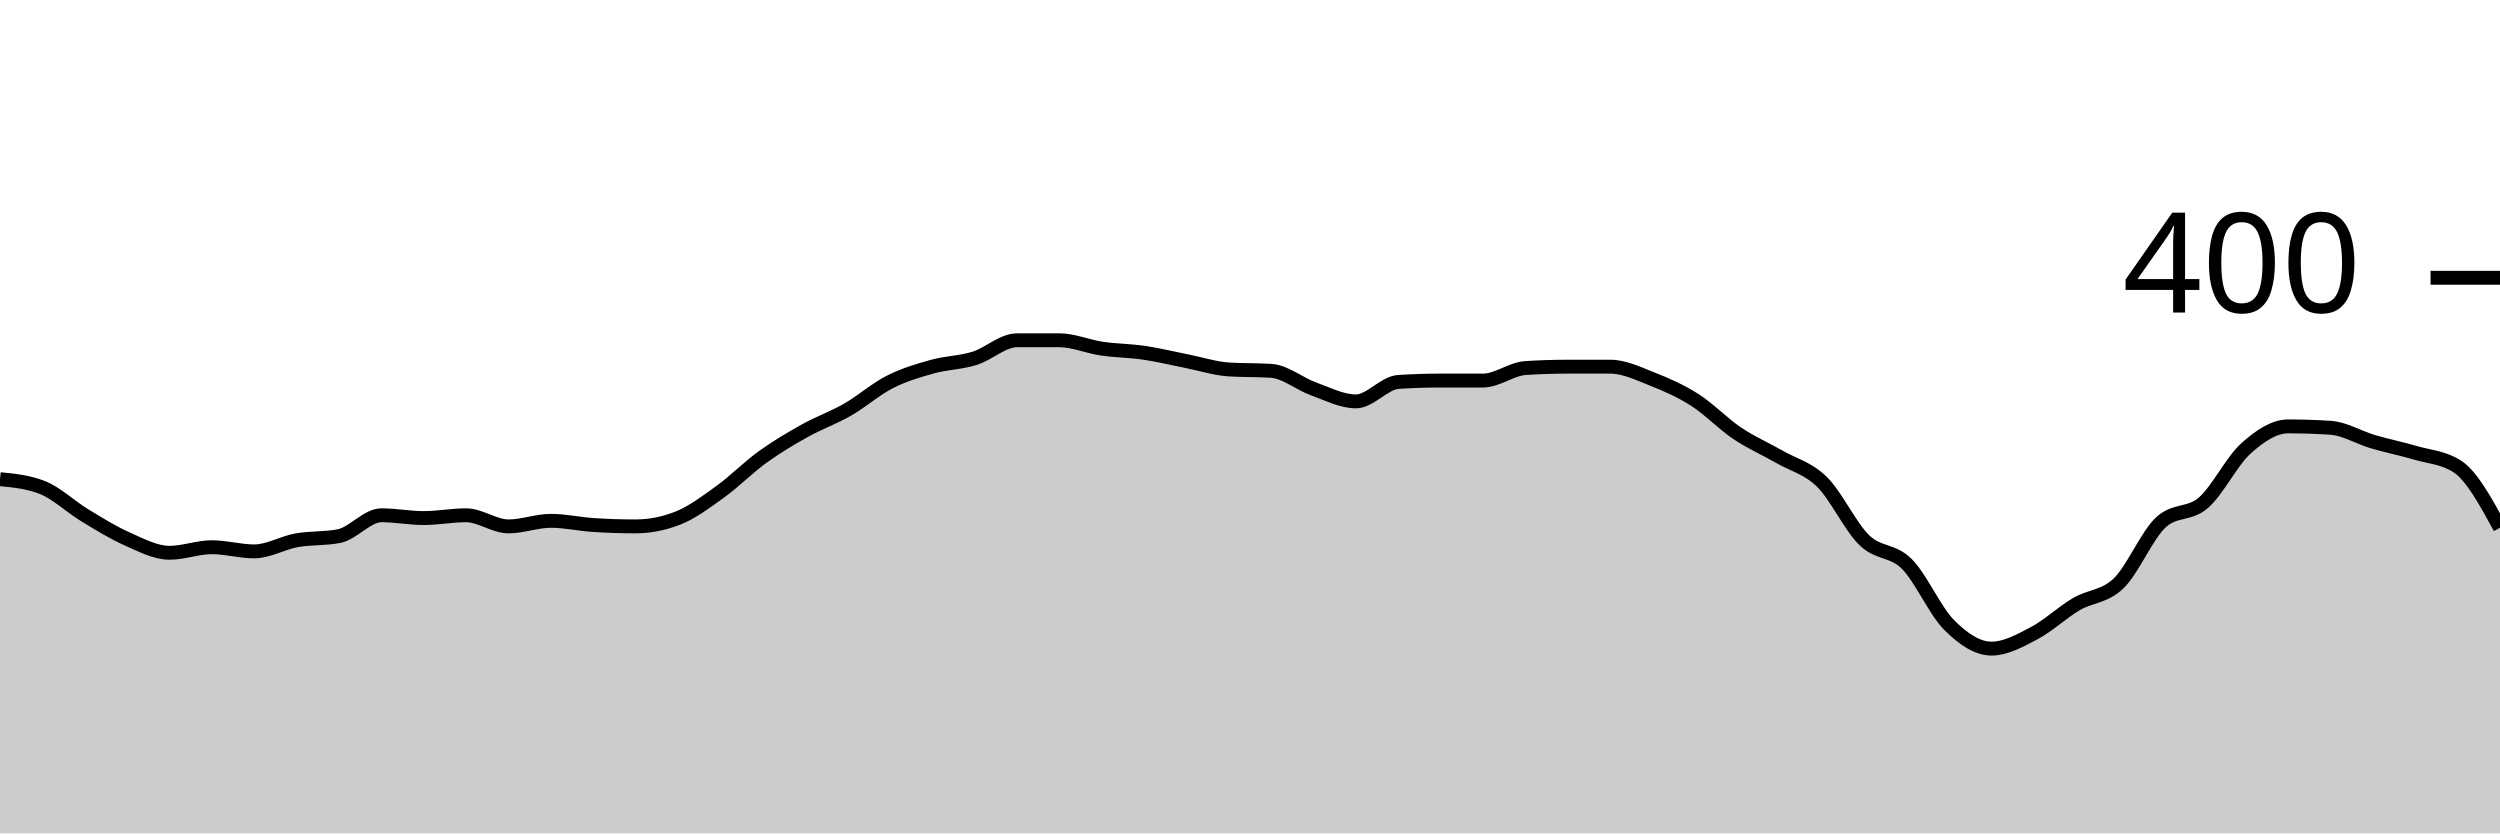
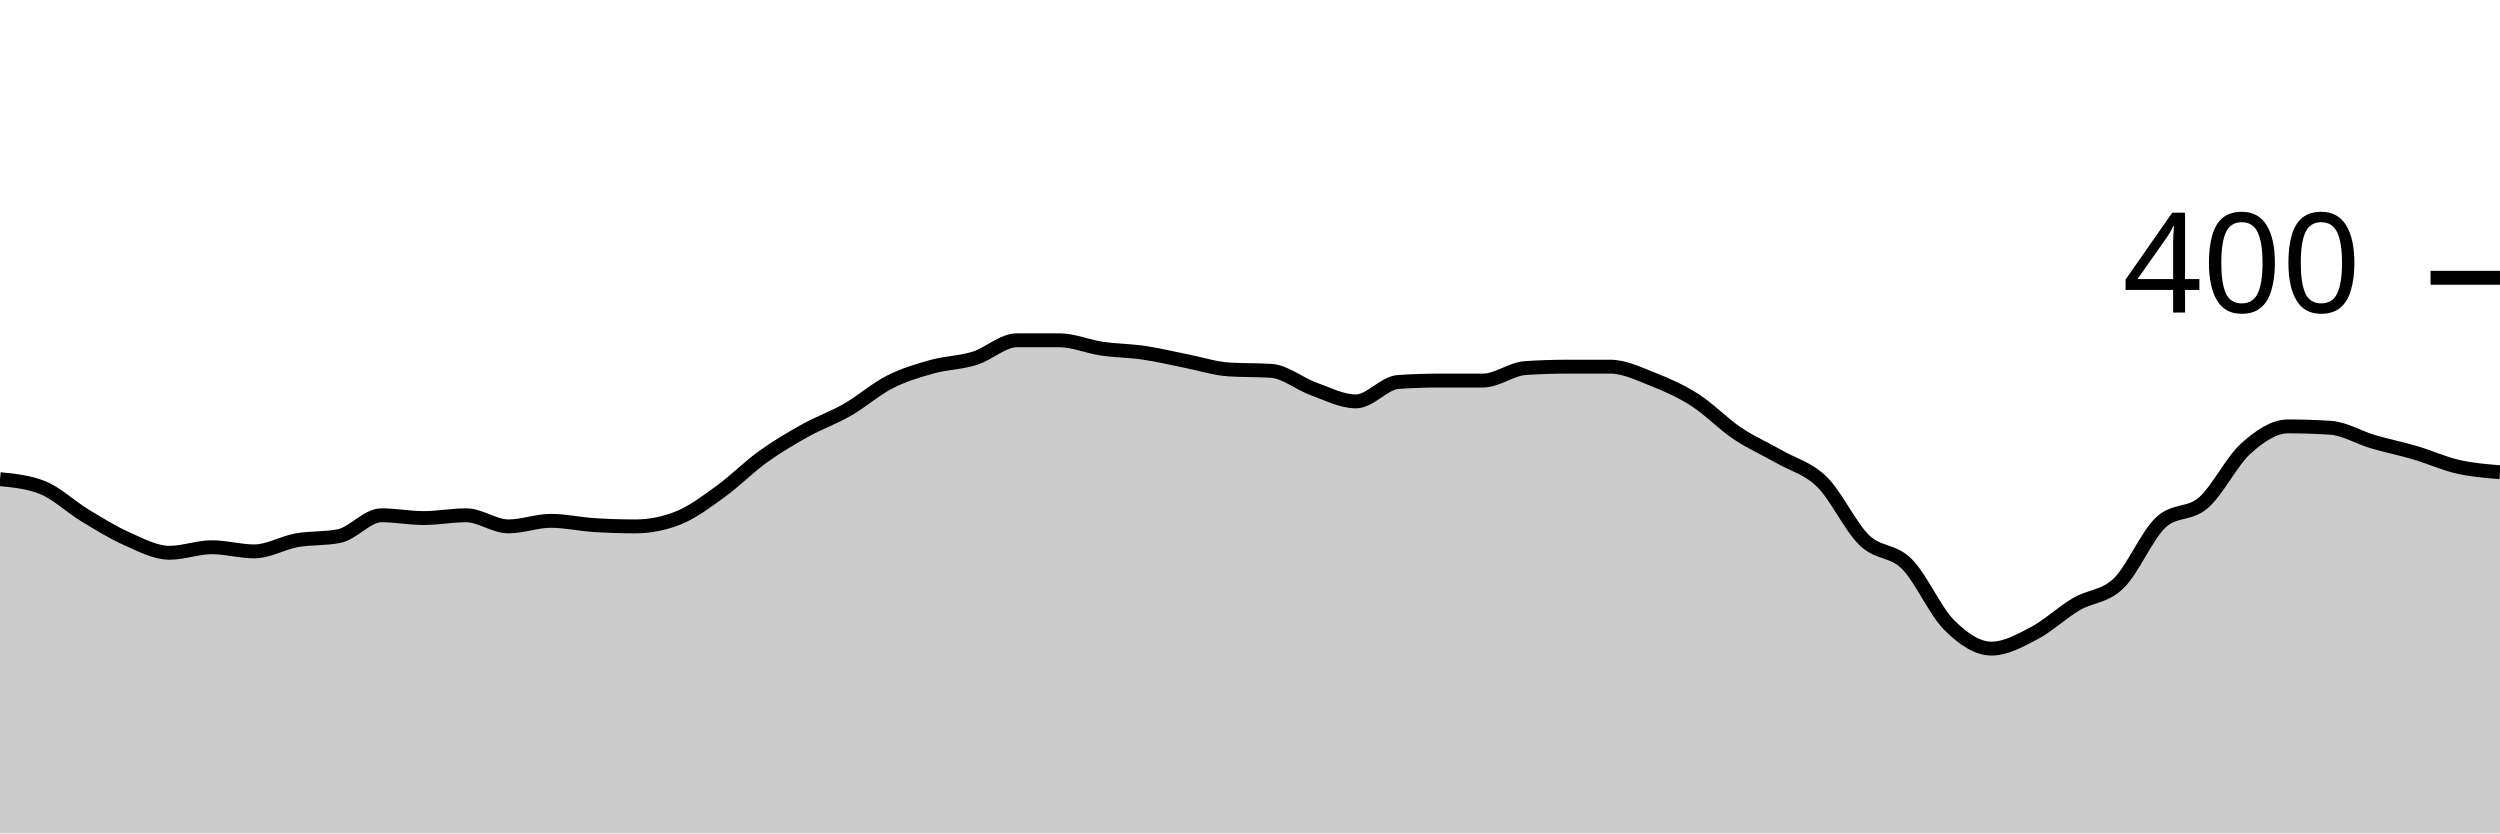
<svg xmlns="http://www.w3.org/2000/svg" viewBox="0 0 180 60">
  <g transform="translate(0,20)">
-     <path class="area" fill="rgba(0, 0, 0, 0.2)" d="M0,14.5C1.017,14.6,2.034,14.7,3.051,15.1C4.068,15.5,5.085,16.483,6.102,17.1C7.119,17.717,8.136,18.35,9.153,18.8C10.169,19.25,11.186,19.8,12.203,19.8C13.22,19.8,14.237,19.4,15.254,19.4C16.271,19.4,17.288,19.7,18.305,19.7C19.322,19.7,20.339,19.083,21.356,18.9C22.373,18.717,23.39,18.8,24.407,18.6C25.424,18.4,26.441,17.1,27.458,17.1C28.475,17.1,29.492,17.3,30.508,17.3C31.525,17.3,32.542,17.1,33.559,17.1C34.576,17.1,35.593,17.9,36.61,17.9C37.627,17.9,38.644,17.5,39.661,17.5C40.678,17.5,41.695,17.733,42.712,17.8C43.729,17.867,44.746,17.9,45.763,17.9C46.78,17.9,47.797,17.7,48.814,17.3C49.831,16.9,50.847,16.133,51.864,15.4C52.881,14.667,53.898,13.633,54.915,12.9C55.932,12.167,56.949,11.567,57.966,11C58.983,10.433,60,10.083,61.017,9.5C62.034,8.917,63.051,8.017,64.068,7.5C65.085,6.983,66.102,6.683,67.119,6.4C68.136,6.117,69.153,6.117,70.169,5.8C71.186,5.483,72.203,4.5,73.22,4.5C74.237,4.5,75.254,4.5,76.271,4.5C77.288,4.5,78.305,4.95,79.322,5.1C80.339,5.25,81.356,5.25,82.373,5.4C83.39,5.55,84.407,5.8,85.424,6C86.441,6.2,87.458,6.533,88.475,6.6C89.492,6.667,90.508,6.633,91.525,6.7C92.542,6.767,93.559,7.633,94.576,8C95.593,8.367,96.61,8.9,97.627,8.9C98.644,8.9,99.661,7.567,100.678,7.5C101.695,7.433,102.712,7.4,103.729,7.4C104.746,7.4,105.763,7.4,106.78,7.4C107.797,7.4,108.814,6.567,109.831,6.5C110.847,6.433,111.864,6.4,112.881,6.4C113.898,6.4,114.915,6.4,115.932,6.4C116.949,6.4,117.966,6.9,118.983,7.3C120,7.7,121.017,8.15,122.034,8.8C123.051,9.45,124.068,10.517,125.085,11.2C126.102,11.883,127.119,12.317,128.136,12.9C129.153,13.483,130.169,13.7,131.186,14.7C132.203,15.7,133.22,17.917,134.237,18.9C135.254,19.883,136.271,19.583,137.288,20.6C138.305,21.617,139.322,23.983,140.339,25C141.356,26.017,142.373,26.7,143.39,26.7C144.407,26.7,145.424,26.133,146.441,25.6C147.458,25.067,148.475,24.1,149.492,23.5C150.508,22.9,151.525,22.983,152.542,22C153.559,21.017,154.576,18.533,155.593,17.6C156.61,16.667,157.627,17.083,158.644,16.2C159.661,15.317,160.678,13.217,161.695,12.3C162.712,11.383,163.729,10.7,164.746,10.7C165.763,10.7,166.78,10.733,167.797,10.8C168.814,10.867,169.831,11.5,170.847,11.8C171.864,12.1,172.881,12.3,173.898,12.6C174.915,12.9,175.932,12.933,176.949,13.6C177.966,14.267,178.983,16.133,180,18L180,40C178.983,40,177.966,40,176.949,40C175.932,40,174.915,40,173.898,40C172.881,40,171.864,40,170.847,40C169.831,40,168.814,40,167.797,40C166.78,40,165.763,40,164.746,40C163.729,40,162.712,40,161.695,40C160.678,40,159.661,40,158.644,40C157.627,40,156.61,40,155.593,40C154.576,40,153.559,40,152.542,40C151.525,40,150.508,40,149.492,40C148.475,40,147.458,40,146.441,40C145.424,40,144.407,40,143.39,40C142.373,40,141.356,40,140.339,40C139.322,40,138.305,40,137.288,40C136.271,40,135.254,40,134.237,40C133.22,40,132.203,40,131.186,40C130.169,40,129.153,40,128.136,40C127.119,40,126.102,40,125.085,40C124.068,40,123.051,40,122.034,40C121.017,40,120,40,118.983,40C117.966,40,116.949,40,115.932,40C114.915,40,113.898,40,112.881,40C111.864,40,110.847,40,109.831,40C108.814,40,107.797,40,106.78,40C105.763,40,104.746,40,103.729,40C102.712,40,101.695,40,100.678,40C99.661,40,98.644,40,97.627,40C96.61,40,95.593,40,94.576,40C93.559,40,92.542,40,91.525,40C90.508,40,89.492,40,88.475,40C87.458,40,86.441,40,85.424,40C84.407,40,83.39,40,82.373,40C81.356,40,80.339,40,79.322,40C78.305,40,77.288,40,76.271,40C75.254,40,74.237,40,73.22,40C72.203,40,71.186,40,70.169,40C69.153,40,68.136,40,67.119,40C66.102,40,65.085,40,64.068,40C63.051,40,62.034,40,61.017,40C60,40,58.983,40,57.966,40C56.949,40,55.932,40,54.915,40C53.898,40,52.881,40,51.864,40C50.847,40,49.831,40,48.814,40C47.797,40,46.78,40,45.763,40C44.746,40,43.729,40,42.712,40C41.695,40,40.678,40,39.661,40C38.644,40,37.627,40,36.61,40C35.593,40,34.576,40,33.559,40C32.542,40,31.525,40,30.508,40C29.492,40,28.475,40,27.458,40C26.441,40,25.424,40,24.407,40C23.39,40,22.373,40,21.356,40C20.339,40,19.322,40,18.305,40C17.288,40,16.271,40,15.254,40C14.237,40,13.22,40,12.203,40C11.186,40,10.169,40,9.153,40C8.136,40,7.119,40,6.102,40C5.085,40,4.068,40,3.051,40C2.034,40,1.017,40,0,40Z" />
-     <path class="line" stroke="black" fill="none" d="M0,14.5C1.017,14.6,2.034,14.7,3.051,15.1C4.068,15.5,5.085,16.483,6.102,17.1C7.119,17.717,8.136,18.35,9.153,18.8C10.169,19.25,11.186,19.8,12.203,19.8C13.22,19.8,14.237,19.4,15.254,19.4C16.271,19.4,17.288,19.7,18.305,19.7C19.322,19.7,20.339,19.083,21.356,18.9C22.373,18.717,23.39,18.8,24.407,18.6C25.424,18.4,26.441,17.1,27.458,17.1C28.475,17.1,29.492,17.3,30.508,17.3C31.525,17.3,32.542,17.1,33.559,17.1C34.576,17.1,35.593,17.9,36.61,17.9C37.627,17.9,38.644,17.5,39.661,17.5C40.678,17.5,41.695,17.733,42.712,17.8C43.729,17.867,44.746,17.9,45.763,17.9C46.78,17.9,47.797,17.7,48.814,17.3C49.831,16.9,50.847,16.133,51.864,15.4C52.881,14.667,53.898,13.633,54.915,12.9C55.932,12.167,56.949,11.567,57.966,11C58.983,10.433,60,10.083,61.017,9.5C62.034,8.917,63.051,8.017,64.068,7.5C65.085,6.983,66.102,6.683,67.119,6.4C68.136,6.117,69.153,6.117,70.169,5.8C71.186,5.483,72.203,4.5,73.22,4.5C74.237,4.5,75.254,4.5,76.271,4.5C77.288,4.5,78.305,4.95,79.322,5.1C80.339,5.25,81.356,5.25,82.373,5.4C83.39,5.55,84.407,5.8,85.424,6C86.441,6.2,87.458,6.533,88.475,6.6C89.492,6.667,90.508,6.633,91.525,6.7C92.542,6.767,93.559,7.633,94.576,8C95.593,8.367,96.61,8.9,97.627,8.9C98.644,8.9,99.661,7.567,100.678,7.5C101.695,7.433,102.712,7.4,103.729,7.4C104.746,7.4,105.763,7.4,106.78,7.4C107.797,7.4,108.814,6.567,109.831,6.5C110.847,6.433,111.864,6.4,112.881,6.4C113.898,6.4,114.915,6.4,115.932,6.4C116.949,6.4,117.966,6.9,118.983,7.3C120,7.7,121.017,8.15,122.034,8.8C123.051,9.45,124.068,10.517,125.085,11.2C126.102,11.883,127.119,12.317,128.136,12.9C129.153,13.483,130.169,13.7,131.186,14.7C132.203,15.7,133.22,17.917,134.237,18.9C135.254,19.883,136.271,19.583,137.288,20.6C138.305,21.617,139.322,23.983,140.339,25C141.356,26.017,142.373,26.7,143.39,26.7C144.407,26.7,145.424,26.133,146.441,25.6C147.458,25.067,148.475,24.1,149.492,23.5C150.508,22.9,151.525,22.983,152.542,22C153.559,21.017,154.576,18.533,155.593,17.6C156.61,16.667,157.627,17.083,158.644,16.2C159.661,15.317,160.678,13.217,161.695,12.3C162.712,11.383,163.729,10.7,164.746,10.7C165.763,10.7,166.78,10.733,167.797,10.8C168.814,10.867,169.831,11.5,170.847,11.8C171.864,12.1,172.881,12.3,173.898,12.6C174.915,12.9,175.932,12.933,176.949,13.6C177.966,14.267,178.983,16.133,180,18" />
+     <path class="area" fill="rgba(0, 0, 0, 0.2)" d="M0,14.5C1.017,14.6,2.034,14.7,3.051,15.1C4.068,15.5,5.085,16.483,6.102,17.1C7.119,17.717,8.136,18.35,9.153,18.8C10.169,19.25,11.186,19.8,12.203,19.8C13.22,19.8,14.237,19.4,15.254,19.4C16.271,19.4,17.288,19.7,18.305,19.7C19.322,19.7,20.339,19.083,21.356,18.9C22.373,18.717,23.39,18.8,24.407,18.6C25.424,18.4,26.441,17.1,27.458,17.1C28.475,17.1,29.492,17.3,30.508,17.3C31.525,17.3,32.542,17.1,33.559,17.1C34.576,17.1,35.593,17.9,36.61,17.9C37.627,17.9,38.644,17.5,39.661,17.5C40.678,17.5,41.695,17.733,42.712,17.8C43.729,17.867,44.746,17.9,45.763,17.9C46.78,17.9,47.797,17.7,48.814,17.3C49.831,16.9,50.847,16.133,51.864,15.4C52.881,14.667,53.898,13.633,54.915,12.9C55.932,12.167,56.949,11.567,57.966,11C58.983,10.433,60,10.083,61.017,9.5C62.034,8.917,63.051,8.017,64.068,7.5C65.085,6.983,66.102,6.683,67.119,6.4C68.136,6.117,69.153,6.117,70.169,5.8C71.186,5.483,72.203,4.5,73.22,4.5C74.237,4.5,75.254,4.5,76.271,4.5C77.288,4.5,78.305,4.95,79.322,5.1C80.339,5.25,81.356,5.25,82.373,5.4C83.39,5.55,84.407,5.8,85.424,6C86.441,6.2,87.458,6.533,88.475,6.6C89.492,6.667,90.508,6.633,91.525,6.7C92.542,6.767,93.559,7.633,94.576,8C95.593,8.367,96.61,8.9,97.627,8.9C98.644,8.9,99.661,7.567,100.678,7.5C101.695,7.433,102.712,7.4,103.729,7.4C104.746,7.4,105.763,7.4,106.78,7.4C107.797,7.4,108.814,6.567,109.831,6.5C110.847,6.433,111.864,6.4,112.881,6.4C113.898,6.4,114.915,6.4,115.932,6.4C116.949,6.4,117.966,6.9,118.983,7.3C120,7.7,121.017,8.15,122.034,8.8C123.051,9.45,124.068,10.517,125.085,11.2C126.102,11.883,127.119,12.317,128.136,12.9C129.153,13.483,130.169,13.7,131.186,14.7C132.203,15.7,133.22,17.917,134.237,18.9C135.254,19.883,136.271,19.583,137.288,20.6C138.305,21.617,139.322,23.983,140.339,25C141.356,26.017,142.373,26.7,143.39,26.7C144.407,26.7,145.424,26.133,146.441,25.6C147.458,25.067,148.475,24.1,149.492,23.5C150.508,22.9,151.525,22.983,152.542,22C153.559,21.017,154.576,18.533,155.593,17.6C156.61,16.667,157.627,17.083,158.644,16.2C159.661,15.317,160.678,13.217,161.695,12.3C162.712,11.383,163.729,10.7,164.746,10.7C165.763,10.7,166.78,10.733,167.797,10.8C168.814,10.867,169.831,11.5,170.847,11.8C171.864,12.1,172.881,12.3,173.898,12.6C174.915,12.9,175.932,13.367,176.949,13.6C177.966,13.833,178.983,13.917,180,14L180,40C178.983,40,177.966,40,176.949,40C175.932,40,174.915,40,173.898,40C172.881,40,171.864,40,170.847,40C169.831,40,168.814,40,167.797,40C166.78,40,165.763,40,164.746,40C163.729,40,162.712,40,161.695,40C160.678,40,159.661,40,158.644,40C157.627,40,156.61,40,155.593,40C154.576,40,153.559,40,152.542,40C151.525,40,150.508,40,149.492,40C148.475,40,147.458,40,146.441,40C145.424,40,144.407,40,143.39,40C142.373,40,141.356,40,140.339,40C139.322,40,138.305,40,137.288,40C136.271,40,135.254,40,134.237,40C133.22,40,132.203,40,131.186,40C130.169,40,129.153,40,128.136,40C127.119,40,126.102,40,125.085,40C124.068,40,123.051,40,122.034,40C121.017,40,120,40,118.983,40C117.966,40,116.949,40,115.932,40C114.915,40,113.898,40,112.881,40C111.864,40,110.847,40,109.831,40C108.814,40,107.797,40,106.78,40C105.763,40,104.746,40,103.729,40C102.712,40,101.695,40,100.678,40C99.661,40,98.644,40,97.627,40C96.61,40,95.593,40,94.576,40C93.559,40,92.542,40,91.525,40C90.508,40,89.492,40,88.475,40C87.458,40,86.441,40,85.424,40C84.407,40,83.39,40,82.373,40C81.356,40,80.339,40,79.322,40C78.305,40,77.288,40,76.271,40C75.254,40,74.237,40,73.22,40C72.203,40,71.186,40,70.169,40C69.153,40,68.136,40,67.119,40C66.102,40,65.085,40,64.068,40C63.051,40,62.034,40,61.017,40C60,40,58.983,40,57.966,40C56.949,40,55.932,40,54.915,40C53.898,40,52.881,40,51.864,40C50.847,40,49.831,40,48.814,40C47.797,40,46.78,40,45.763,40C44.746,40,43.729,40,42.712,40C41.695,40,40.678,40,39.661,40C38.644,40,37.627,40,36.61,40C35.593,40,34.576,40,33.559,40C32.542,40,31.525,40,30.508,40C29.492,40,28.475,40,27.458,40C26.441,40,25.424,40,24.407,40C23.39,40,22.373,40,21.356,40C20.339,40,19.322,40,18.305,40C17.288,40,16.271,40,15.254,40C14.237,40,13.22,40,12.203,40C11.186,40,10.169,40,9.153,40C8.136,40,7.119,40,6.102,40C5.085,40,4.068,40,3.051,40C2.034,40,1.017,40,0,40Z" />
+     <path class="line" stroke="black" fill="none" d="M0,14.5C1.017,14.6,2.034,14.7,3.051,15.1C4.068,15.5,5.085,16.483,6.102,17.1C7.119,17.717,8.136,18.35,9.153,18.8C10.169,19.25,11.186,19.8,12.203,19.8C13.22,19.8,14.237,19.4,15.254,19.4C16.271,19.4,17.288,19.7,18.305,19.7C19.322,19.7,20.339,19.083,21.356,18.9C22.373,18.717,23.39,18.8,24.407,18.6C25.424,18.4,26.441,17.1,27.458,17.1C28.475,17.1,29.492,17.3,30.508,17.3C31.525,17.3,32.542,17.1,33.559,17.1C34.576,17.1,35.593,17.9,36.61,17.9C37.627,17.9,38.644,17.5,39.661,17.5C40.678,17.5,41.695,17.733,42.712,17.8C43.729,17.867,44.746,17.9,45.763,17.9C46.78,17.9,47.797,17.7,48.814,17.3C49.831,16.9,50.847,16.133,51.864,15.4C52.881,14.667,53.898,13.633,54.915,12.9C55.932,12.167,56.949,11.567,57.966,11C58.983,10.433,60,10.083,61.017,9.5C62.034,8.917,63.051,8.017,64.068,7.5C65.085,6.983,66.102,6.683,67.119,6.4C68.136,6.117,69.153,6.117,70.169,5.8C71.186,5.483,72.203,4.5,73.22,4.5C74.237,4.5,75.254,4.5,76.271,4.5C77.288,4.5,78.305,4.95,79.322,5.1C80.339,5.25,81.356,5.25,82.373,5.4C83.39,5.55,84.407,5.8,85.424,6C86.441,6.2,87.458,6.533,88.475,6.6C89.492,6.667,90.508,6.633,91.525,6.7C92.542,6.767,93.559,7.633,94.576,8C95.593,8.367,96.61,8.9,97.627,8.9C98.644,8.9,99.661,7.567,100.678,7.5C101.695,7.433,102.712,7.4,103.729,7.4C104.746,7.4,105.763,7.4,106.78,7.4C107.797,7.4,108.814,6.567,109.831,6.5C110.847,6.433,111.864,6.4,112.881,6.4C113.898,6.4,114.915,6.4,115.932,6.4C116.949,6.4,117.966,6.9,118.983,7.3C120,7.7,121.017,8.15,122.034,8.8C123.051,9.45,124.068,10.517,125.085,11.2C126.102,11.883,127.119,12.317,128.136,12.9C129.153,13.483,130.169,13.7,131.186,14.7C132.203,15.7,133.22,17.917,134.237,18.9C135.254,19.883,136.271,19.583,137.288,20.6C138.305,21.617,139.322,23.983,140.339,25C141.356,26.017,142.373,26.7,143.39,26.7C144.407,26.7,145.424,26.133,146.441,25.6C147.458,25.067,148.475,24.1,149.492,23.5C150.508,22.9,151.525,22.983,152.542,22C153.559,21.017,154.576,18.533,155.593,17.6C156.61,16.667,157.627,17.083,158.644,16.2C159.661,15.317,160.678,13.217,161.695,12.3C162.712,11.383,163.729,10.7,164.746,10.7C165.763,10.7,166.78,10.733,167.797,10.8C168.814,10.867,169.831,11.5,170.847,11.8C171.864,12.1,172.881,12.3,173.898,12.6C174.915,12.9,175.932,13.367,176.949,13.6C177.966,13.833,178.983,13.917,180,14" />
    <path class="axis-ceiling" stroke-width="1" stroke="black" fill="none" d="M175,0L180,0" />
    <text class="axis-ceiling-label" font-family="sans-serif" text-anchor="end" font-size="10px" x="170" y="2.5">400</text>
  </g>
</svg>
